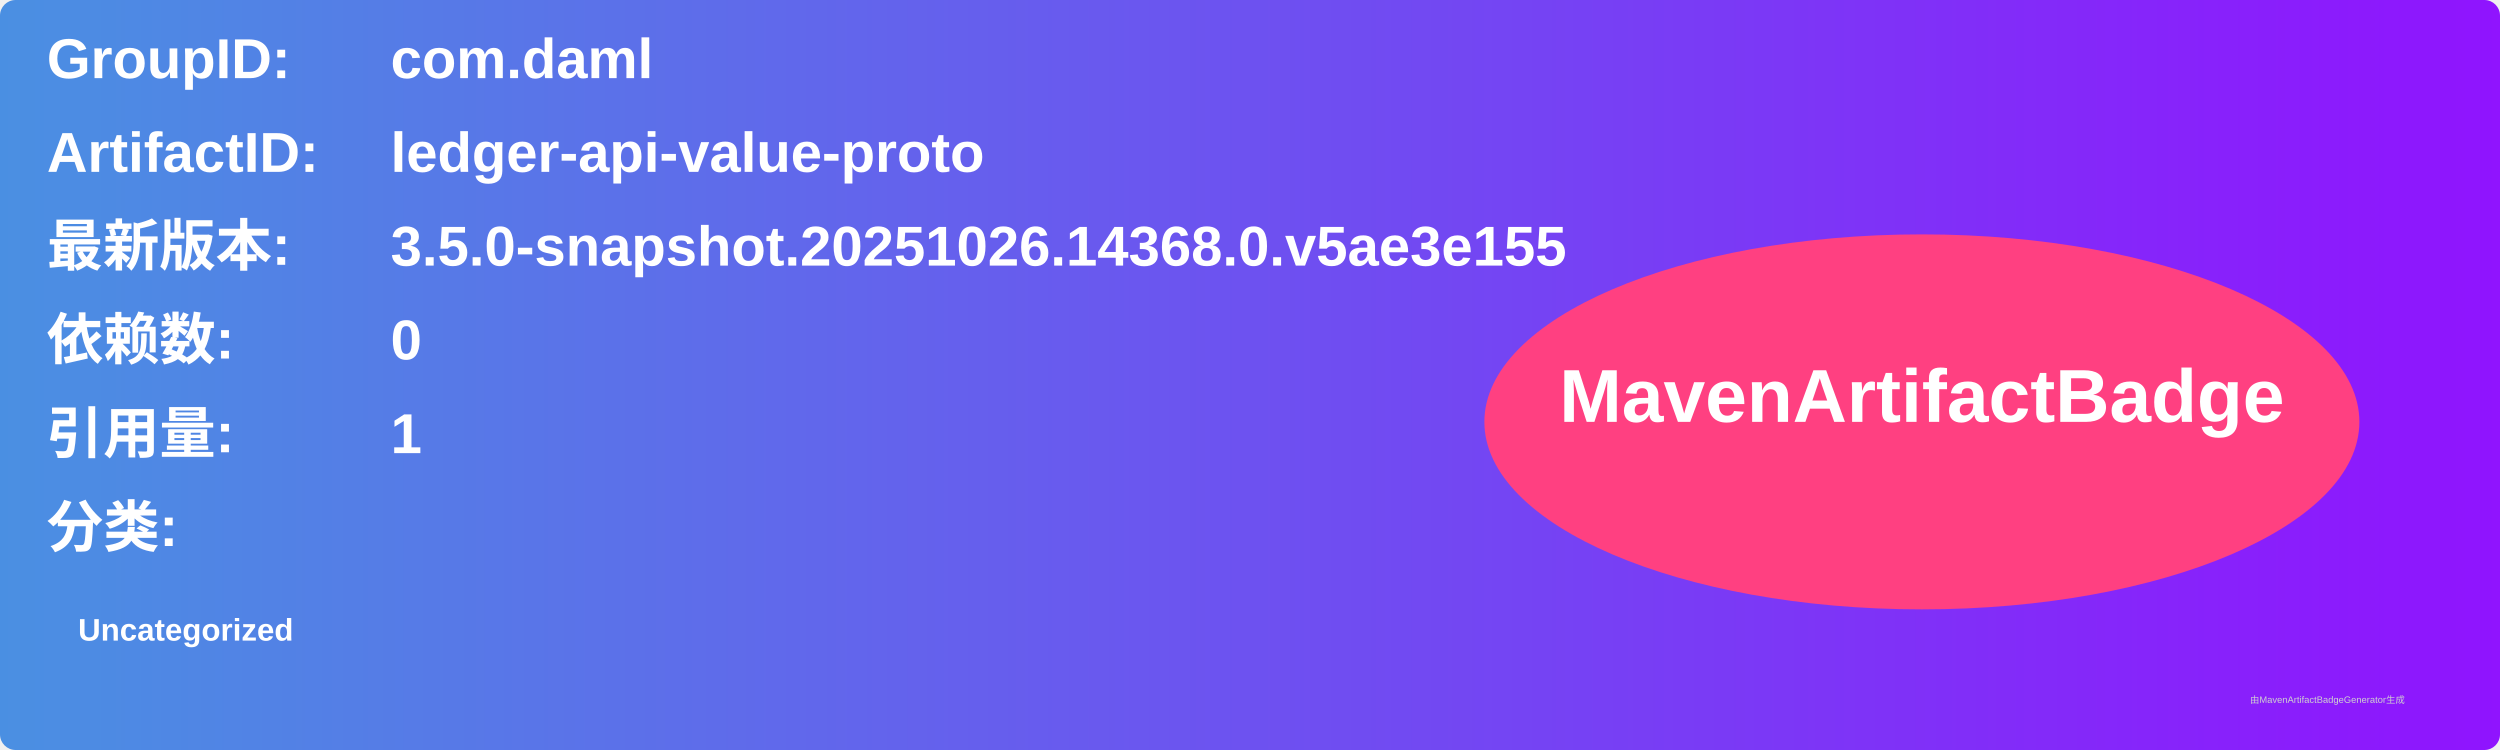
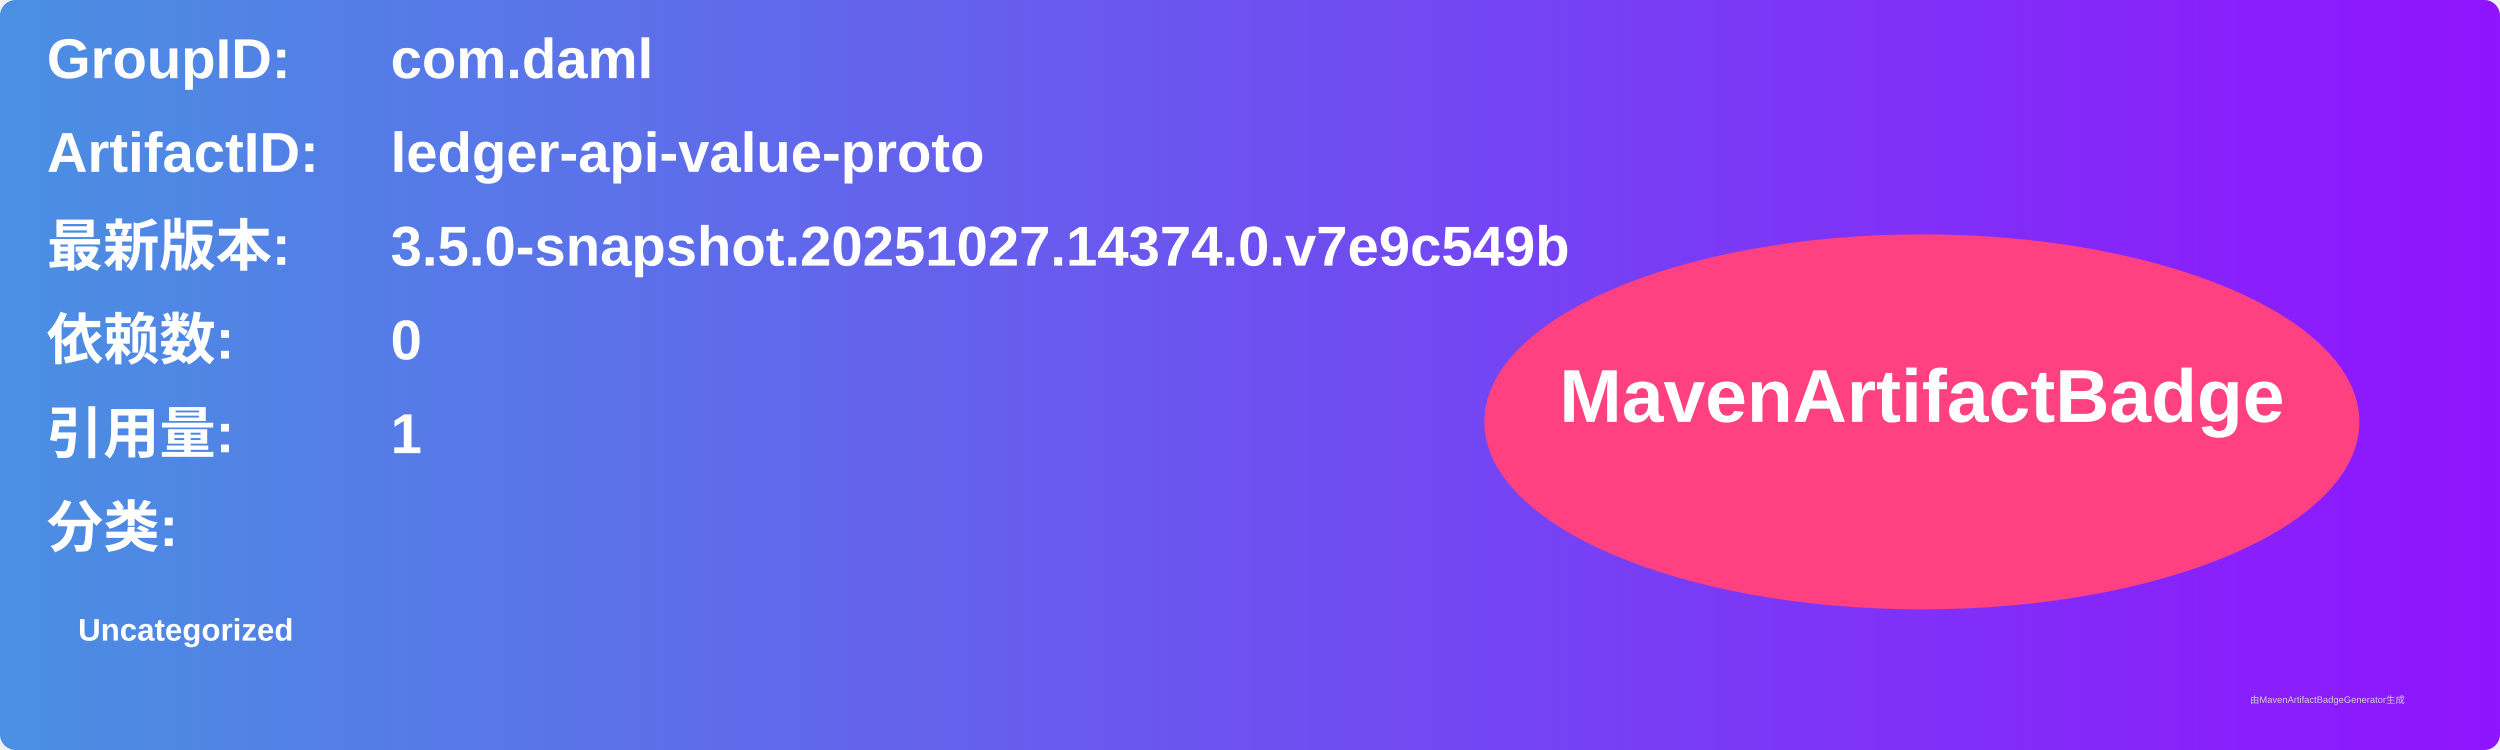
<svg xmlns="http://www.w3.org/2000/svg" width="800" height="240" viewBox="0 0 800 240">
  <linearGradient id="grad" x1="0%" y1="0%" x2="100%" y2="0%">
    <stop offset="0%" stop-color="#4a90e2" />
    <stop offset="100%" stop-color="#9013fe" />
  </linearGradient>
  <rect width="100%" height="100%" rx="5" ry="5" fill="url(#grad)" />
  <g transform="translate(15, 15)">
    <text x="0" y="10" font-family="Arial" font-size="18" fill="white" font-weight="bold" width="260">GroupID:</text>
    <text x="110" y="10" font-family="Arial" font-size="18" fill="white" font-weight="bold" width="460">com.daml</text>
    <text x="0" y="40" font-family="Arial" font-size="18" fill="white" font-weight="bold" width="260">ArtifactID:</text>
    <text x="110" y="40" font-family="Arial" font-size="18" fill="white" font-weight="bold" width="460">ledger-api-value-proto</text>
    <text x="0" y="70" font-family="Arial" font-size="18" fill="white" font-weight="bold">最新版本:</text>
    <text x="110" y="70" font-family="Arial" font-size="18" fill="white" font-weight="bold">
-       <tspan font-weight="bold">3.5.0-snapshot.20251026.14368.0.v5ae3e155</tspan>
+       <tspan font-weight="bold">3.5.0-snapshot.20251027.14374.0.v7e9c549b</tspan>
    </text>
    <text x="0" y="100" font-family="Arial" font-size="18" fill="white" font-weight="bold">依赖数: </text>
    <text x="110" y="100" font-family="Arial" font-size="18" fill="white">
      <tspan font-weight="bold">0</tspan>
    </text>
    <text x="0" y="130" font-family="Arial" font-size="18" fill="white" font-weight="bold">引用量: </text>
    <text x="110" y="130" font-family="Arial" font-size="18" fill="white">
      <tspan font-weight="bold">1</tspan>
    </text>
    <text x="0" y="160" font-family="Arial" font-size="18" fill="white" font-weight="bold">分类:</text>
    <text x="10" y="190" font-family="Arial" font-size="10" fill="white">
      <tspan font-weight="bold">Uncategorized</tspan>
    </text>
    <ellipse cx="600" cy="120" rx="140" ry="60" fill="#ff4081" />
    <text x="600" y="120" text-anchor="middle" font-family="Arial" font-size="24" fill="white" font-weight="bold">MavenArtifactBadge</text>
  </g>
  <text x="720" y="225" font-family="Arial" font-size="3" fill="#d0d0d0">由MavenArtifactBadgeGenerator生成</text>
</svg>
